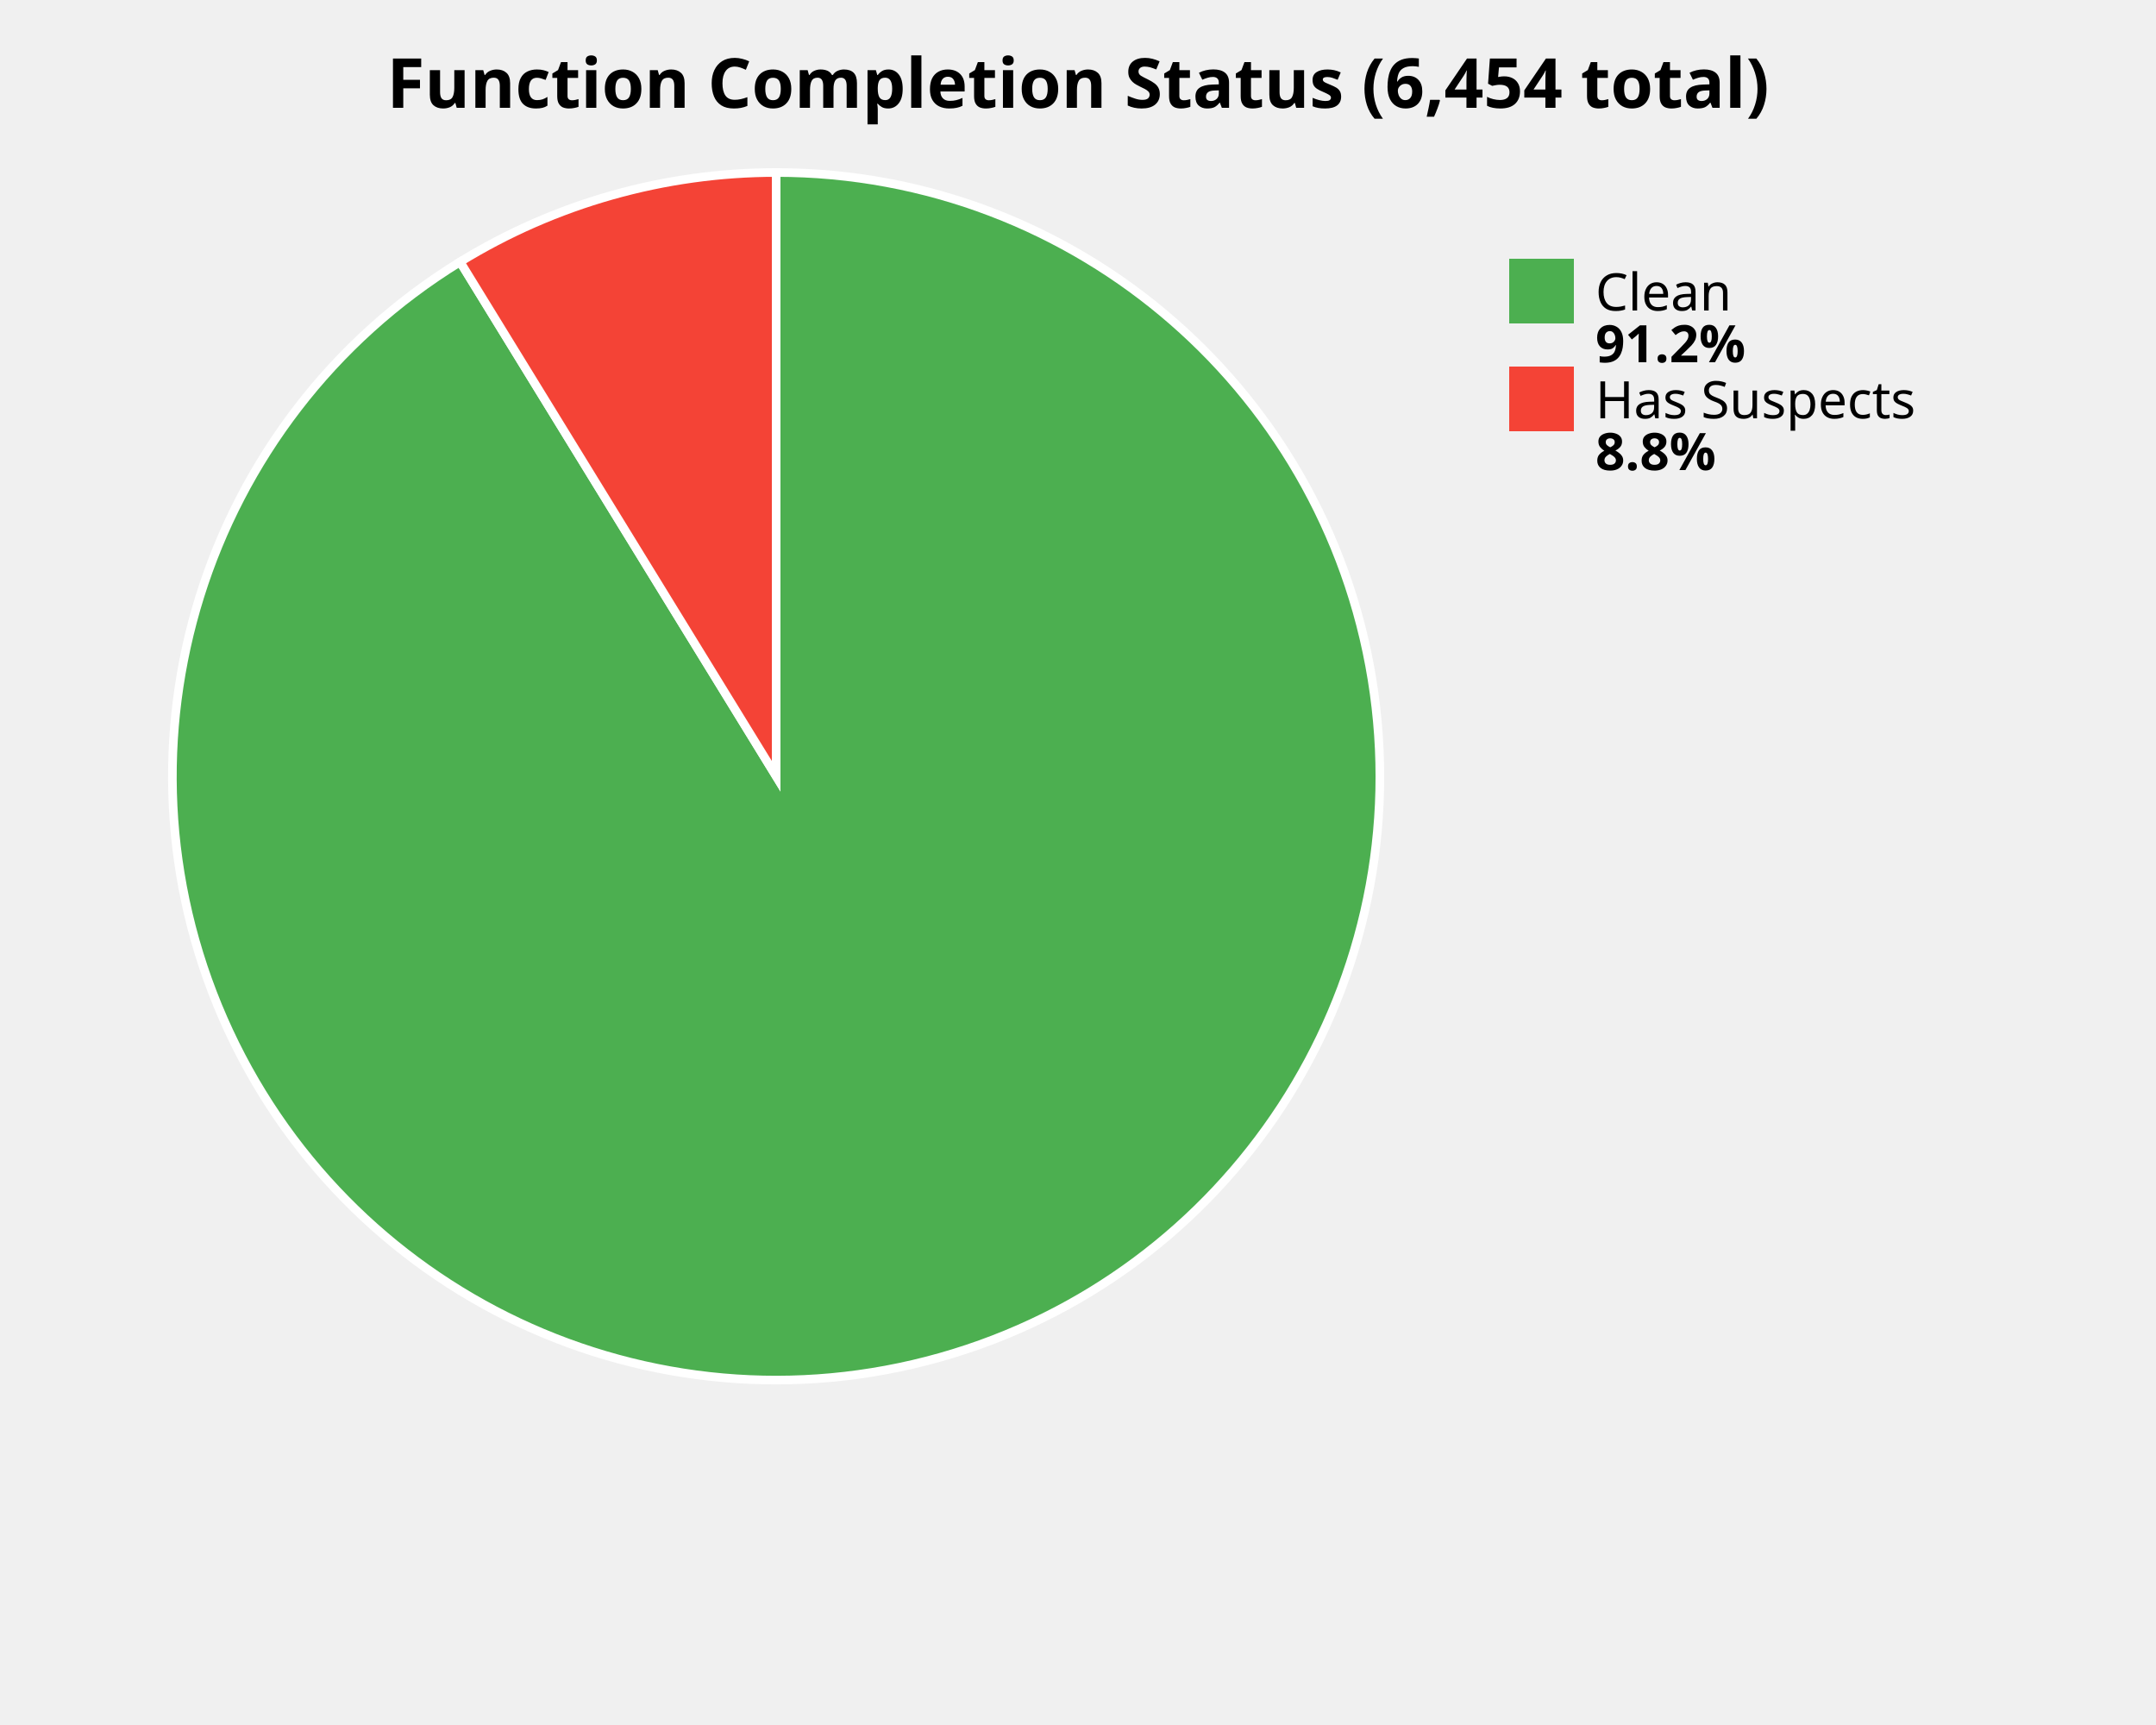
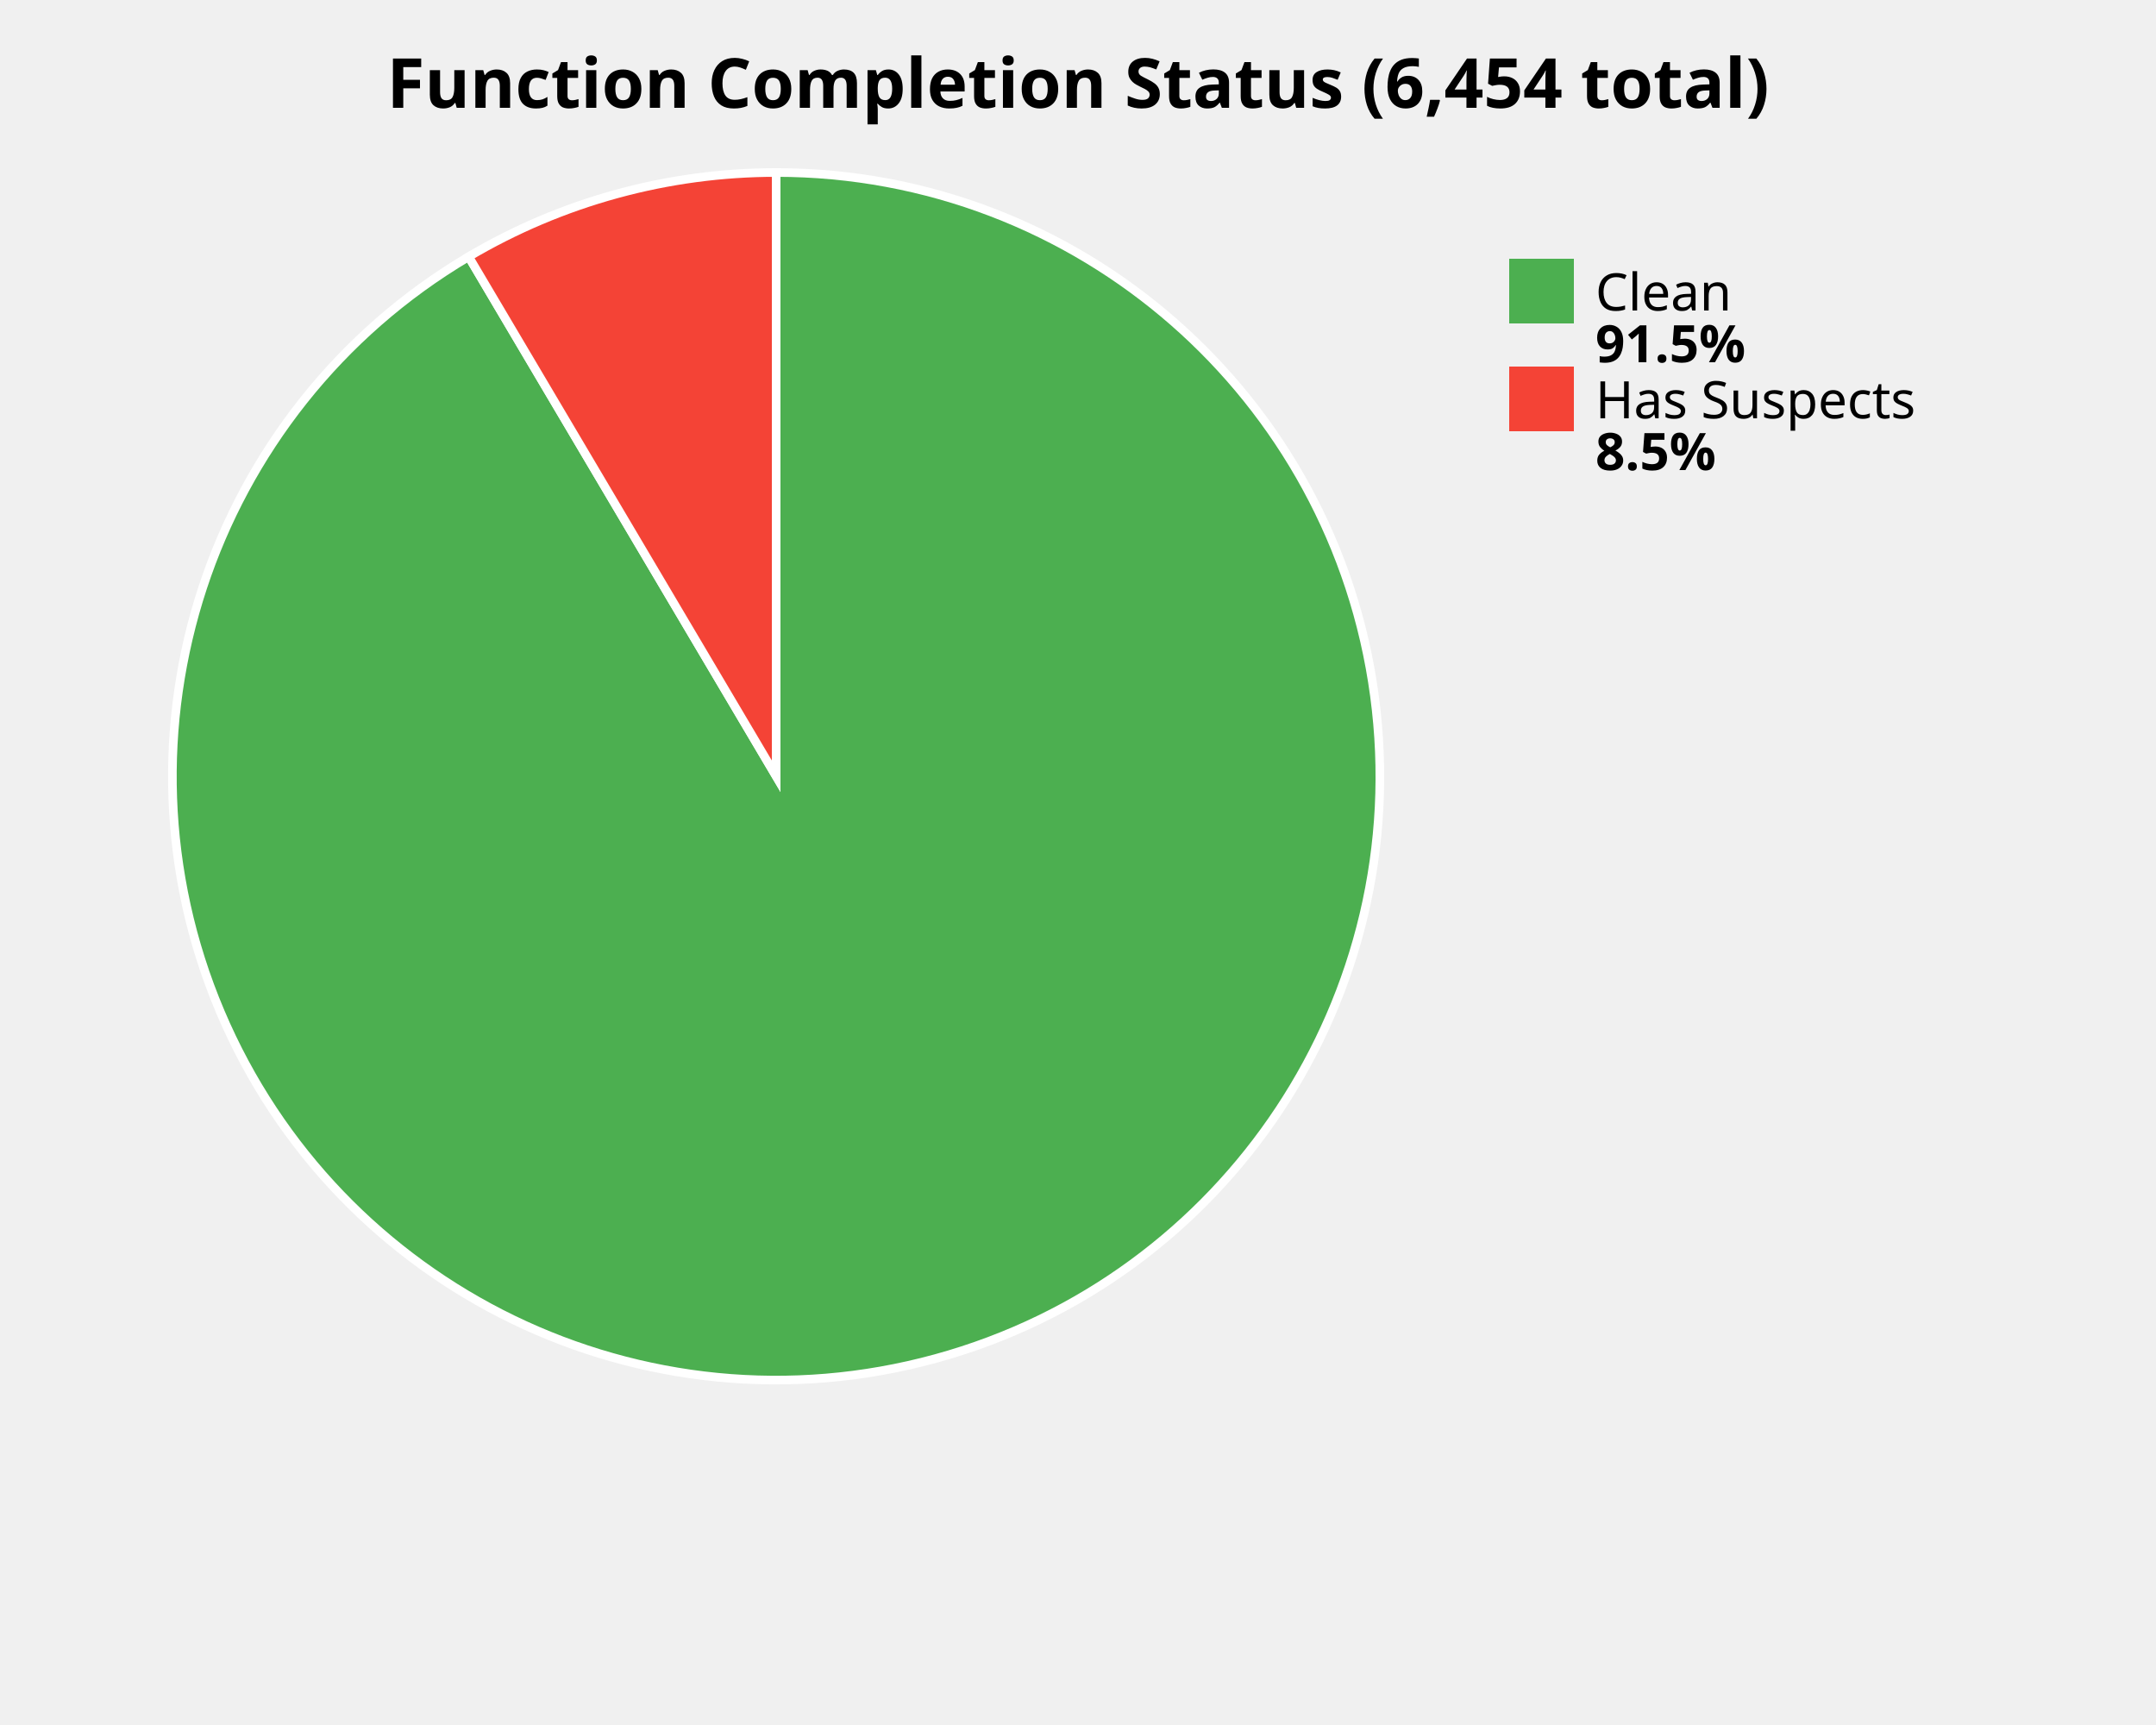
<svg xmlns="http://www.w3.org/2000/svg" width="500" height="400" viewBox="0 0 500 400">
  <style>
    .title { font: bold 16px sans-serif; }
    .label { font: 12px sans-serif; }
    .value { font: bold 12px sans-serif; }
  </style>
  <rect width="100%%" height="100%%" fill="white" />
  <text x="250" y="25" class="title" text-anchor="middle">Function Completion Status (6,454 total)</text>
-   <path d="M 180,180 L 180.00,40.00 A 140,140 0 1,1 106.70,60.72 Z" fill="#4CAF50" stroke="white" stroke-width="2" />
-   <path d="M 180,180 L 106.70,60.72 A 140,140 0 0,1 180.00,40.00 Z" fill="#F44336" stroke="white" stroke-width="2" />
+   <path d="M 180,180 L 180.00,40.00 A 140,140 0 1,1 108.69,59.52 Z" fill="#4CAF50" stroke="white" stroke-width="2" />
+   <path d="M 180,180 L 108.69,59.52 A 140,140 0 0,1 180.00,40.00 Z" fill="#F44336" stroke="white" stroke-width="2" />
  <rect x="350" y="60" width="15" height="15" fill="#4CAF50" />
  <text x="370" y="72" class="label">Clean</text>
-   <text x="370" y="84" class="value">91.2%</text>
+   <text x="370" y="84" class="value">91.5%</text>
  <rect x="350" y="85" width="15" height="15" fill="#F44336" />
  <text x="370" y="97" class="label">Has Suspects</text>
-   <text x="370" y="109" class="value">8.8%</text>
+   <text x="370" y="109" class="value">8.5%</text>
</svg>
